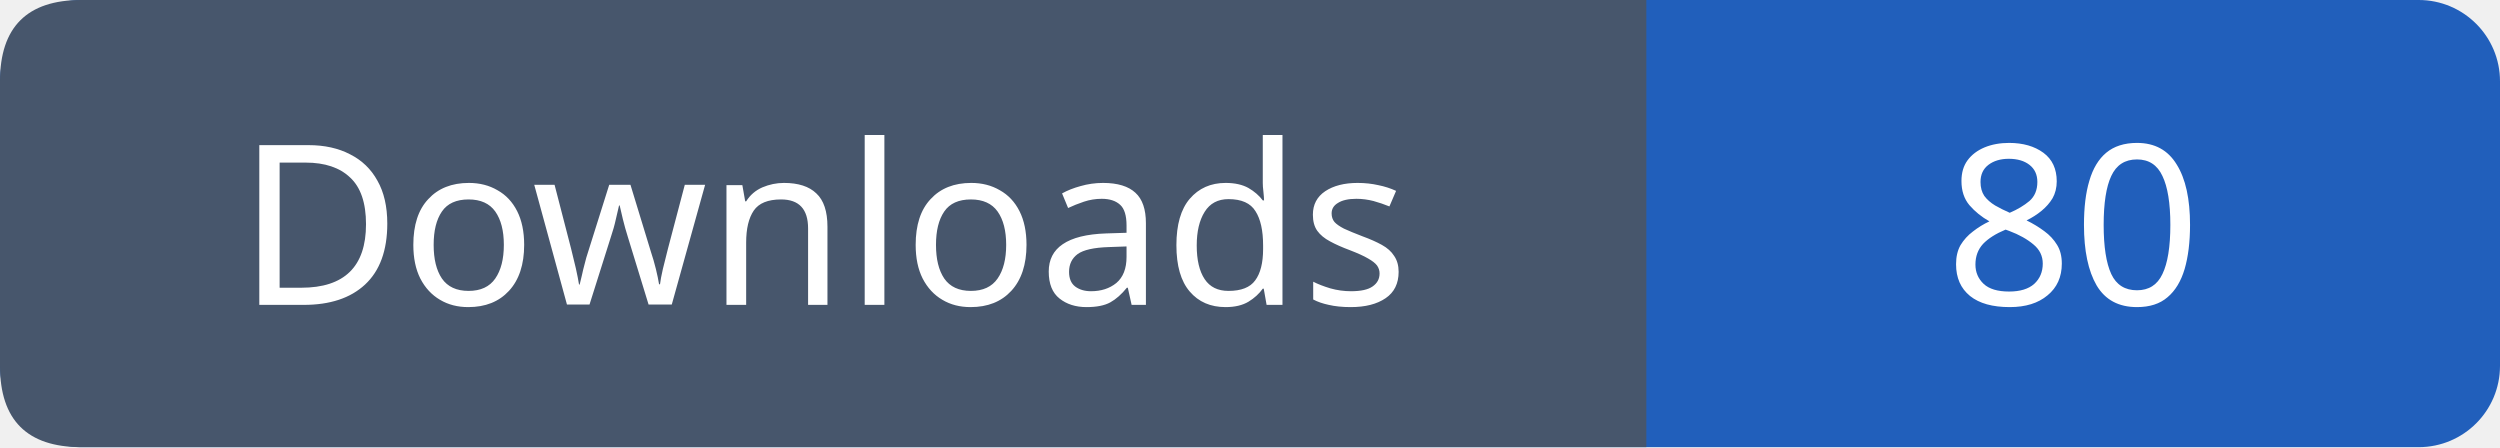
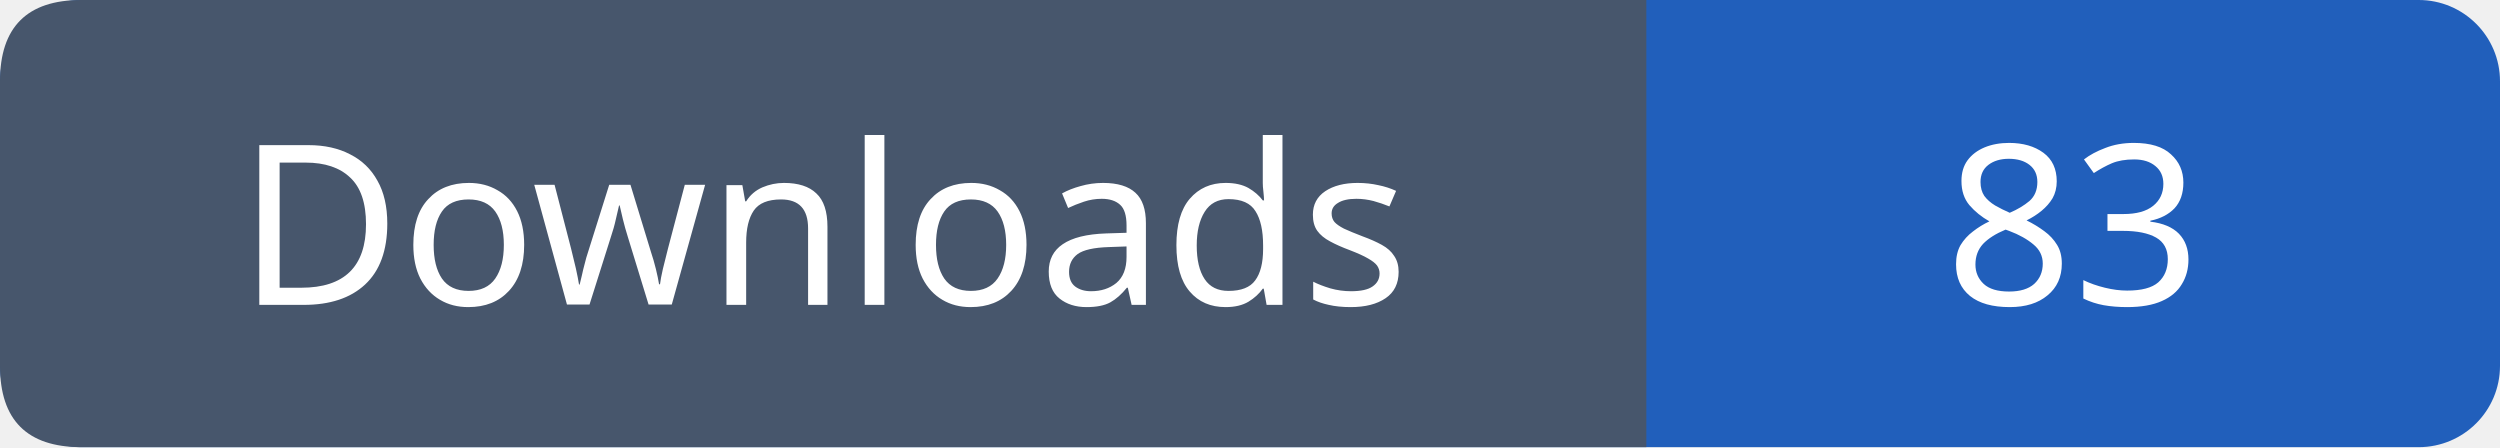
- <svg xmlns="http://www.w3.org/2000/svg" width="123" height="22" viewBox="0 0 123 22" role="img" aria-label="Downloads: 80">
+ <svg xmlns="http://www.w3.org/2000/svg" width="123" height="22" viewBox="0 0 123 22" role="img" aria-label="Downloads: 83">
  <rect width="123" height="22" rx="4" fill="#215fbb" />
  <path fill="#47566c" d="M4 0h77v22H4q-4 0-4-4V4q0-4 4-4" />
  <g font-family="Verdana,sans-serif" font-size="11" fill="white" text-anchor="middle">
    <text x="40.5" y="15">Downloads</text>
-     <text x="102.0" y="15">80</text>
+     <text x="102.0" y="15">83</text>
  </g>
</svg>
